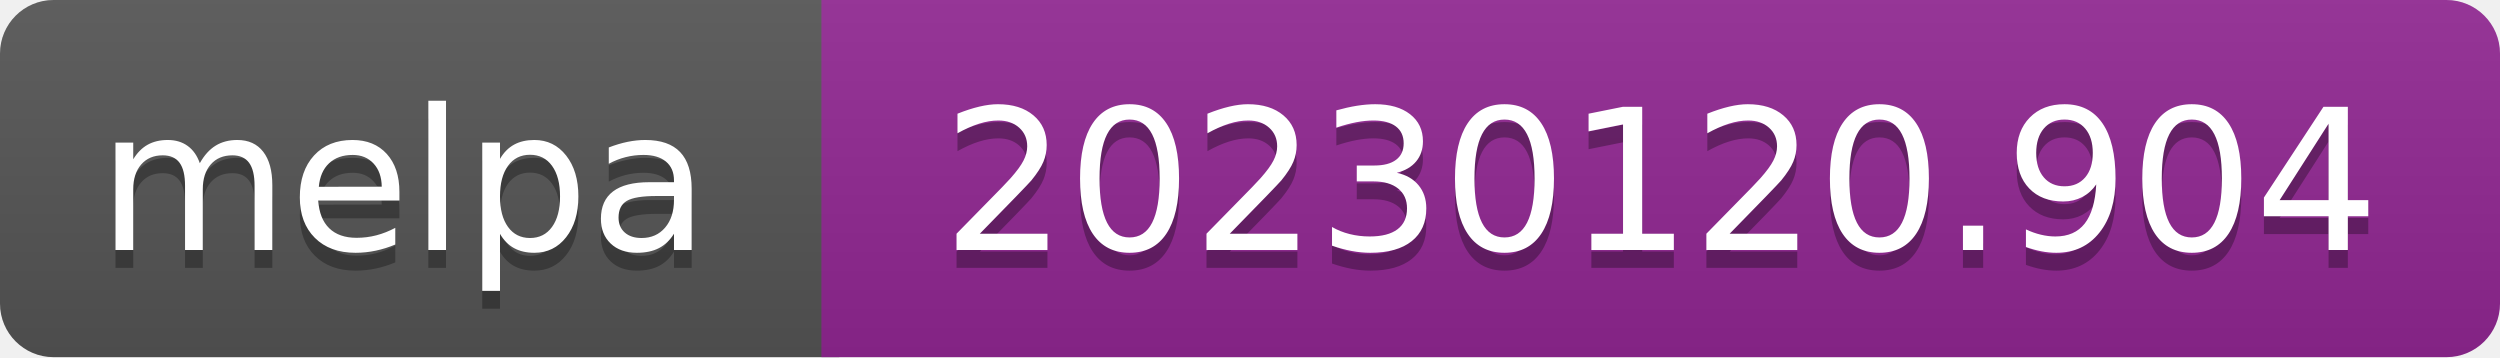
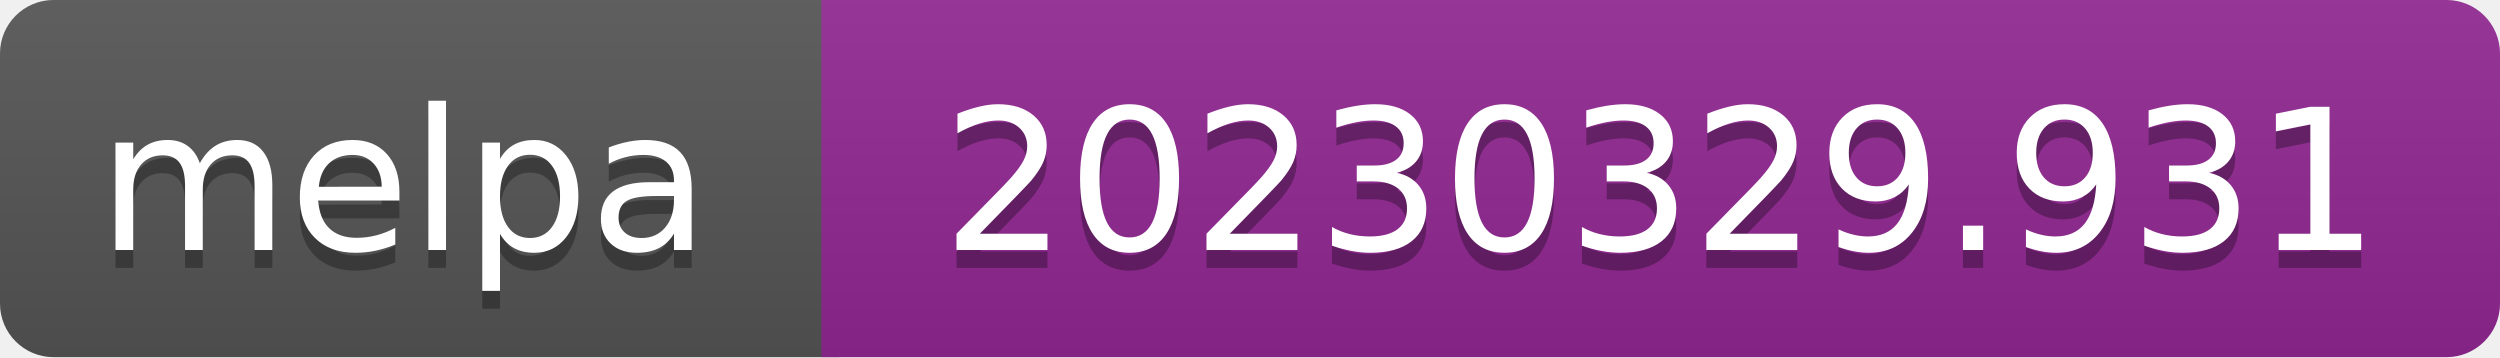
- <svg xmlns="http://www.w3.org/2000/svg" width="140" height="20" role="img" aria-label="melpa: 20230120.904">
+ <svg xmlns="http://www.w3.org/2000/svg" width="140" height="20" role="img" aria-label="melpa: 20230329.931">
  <linearGradient id="s" x2="0" y2="100%">
    <stop offset="0" stop-color="#bbb" stop-opacity=".1" />
    <stop offset="1" stop-opacity=".1" />
  </linearGradient>
  <clipPath id="r">
    <rect width="140" height="20" rx="3" fill="#fff" />
  </clipPath>
  <g clip-path="url(#r)">
    <rect width="47" height="20" fill="#555" />
    <rect x="46" width="140" height="20" fill="#922793" />
    <rect width="140" height="20" fill="url(#s)" />
  </g>
  <g fill="#fff" text-anchor="middle" font-family="Verdana,Geneva,DejaVu Sans,sans-serif" font-size="110" text-rendering="geometricPrecision">
    <text aria-hidden="true" x="226" y="150" fill="#010101" fill-opacity=".3" transform="scale(.1)" textLength="343">melpa</text>
    <text x="226" y="140" transform="scale(.1)" fill="#fff" textLength="343">melpa</text>
-     <text aria-hidden="true" x="930" y="150" fill="#010101" fill-opacity=".3" transform="scale(.1)" textLength="805">20230120.904</text>
-     <text x="930" y="140" transform="scale(.1)" fill="#fff" textLength="805">20230120.904</text>
+     <text aria-hidden="true" x="930" y="150" fill="#010101" fill-opacity=".3" transform="scale(.1)" textLength="805">20230329.931</text>
+     <text x="930" y="140" transform="scale(.1)" fill="#fff" textLength="805">20230329.931</text>
  </g>
</svg>
